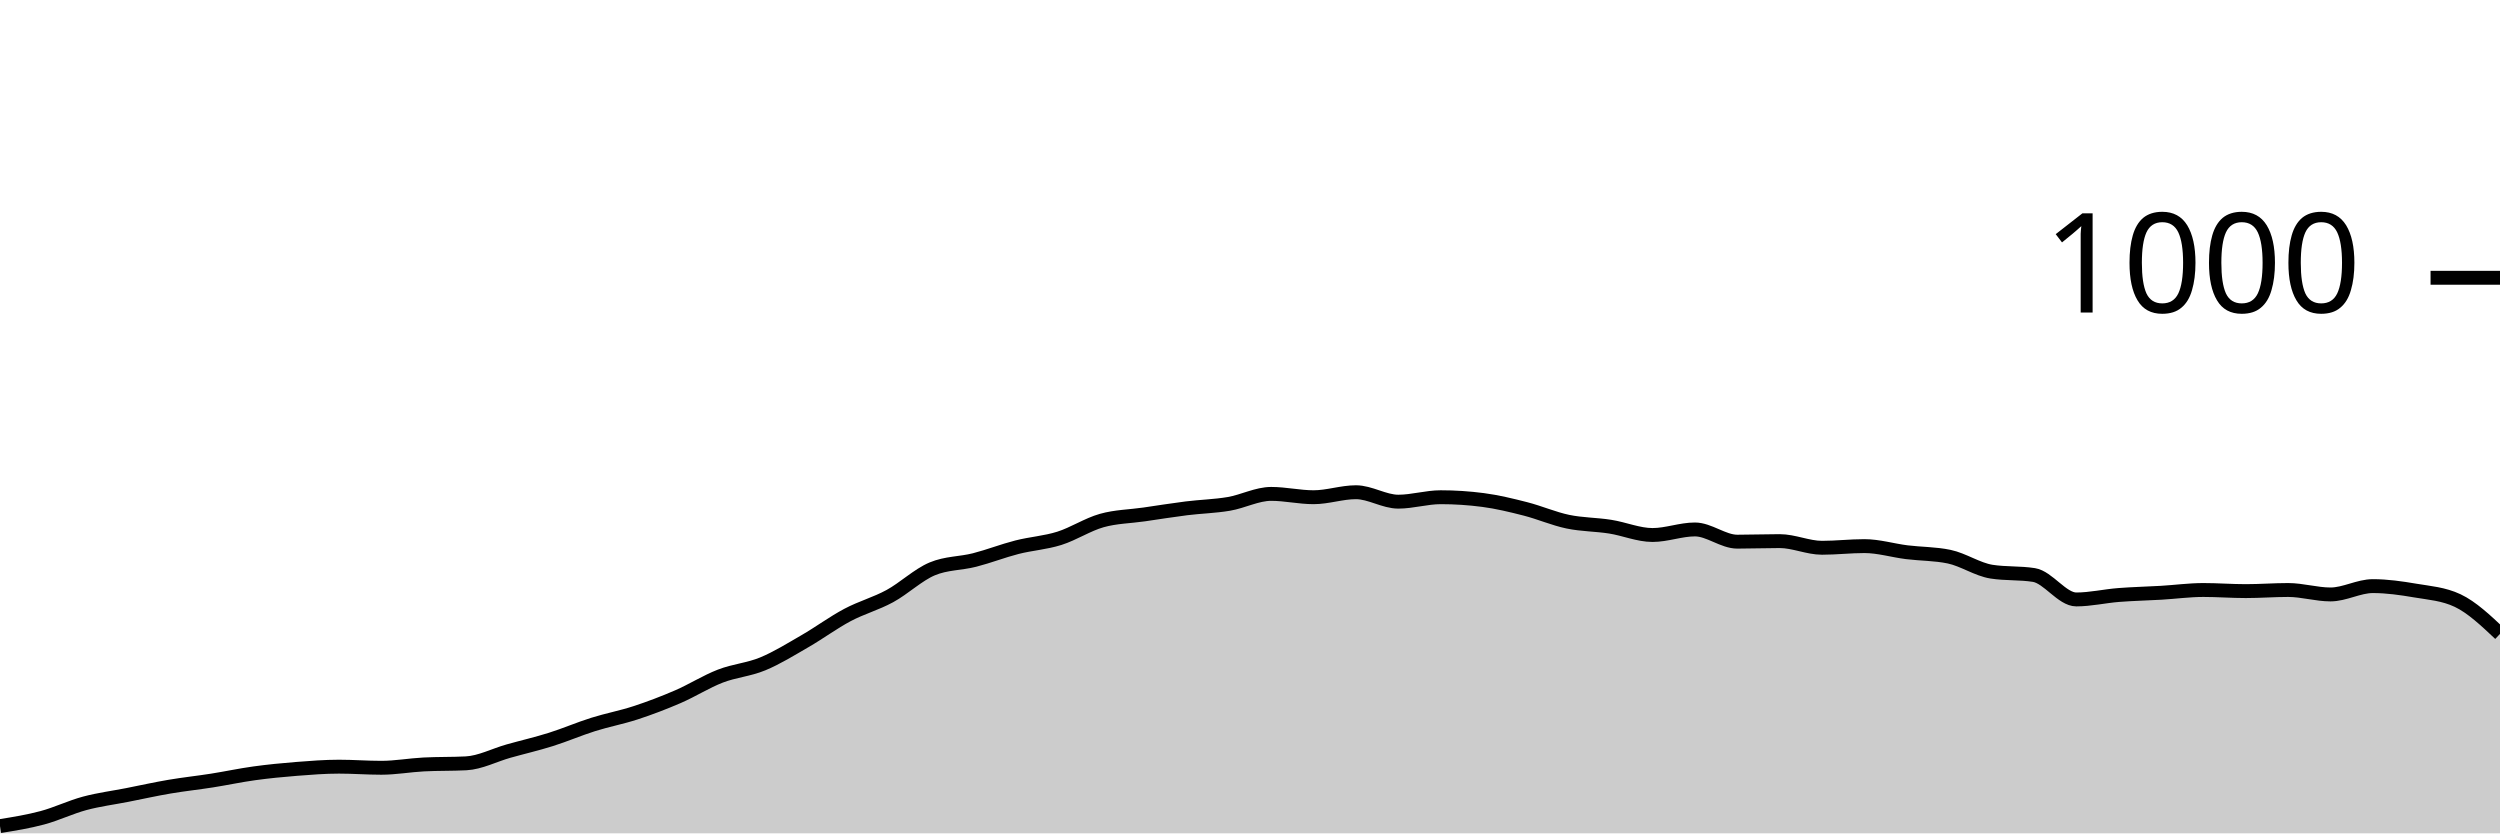
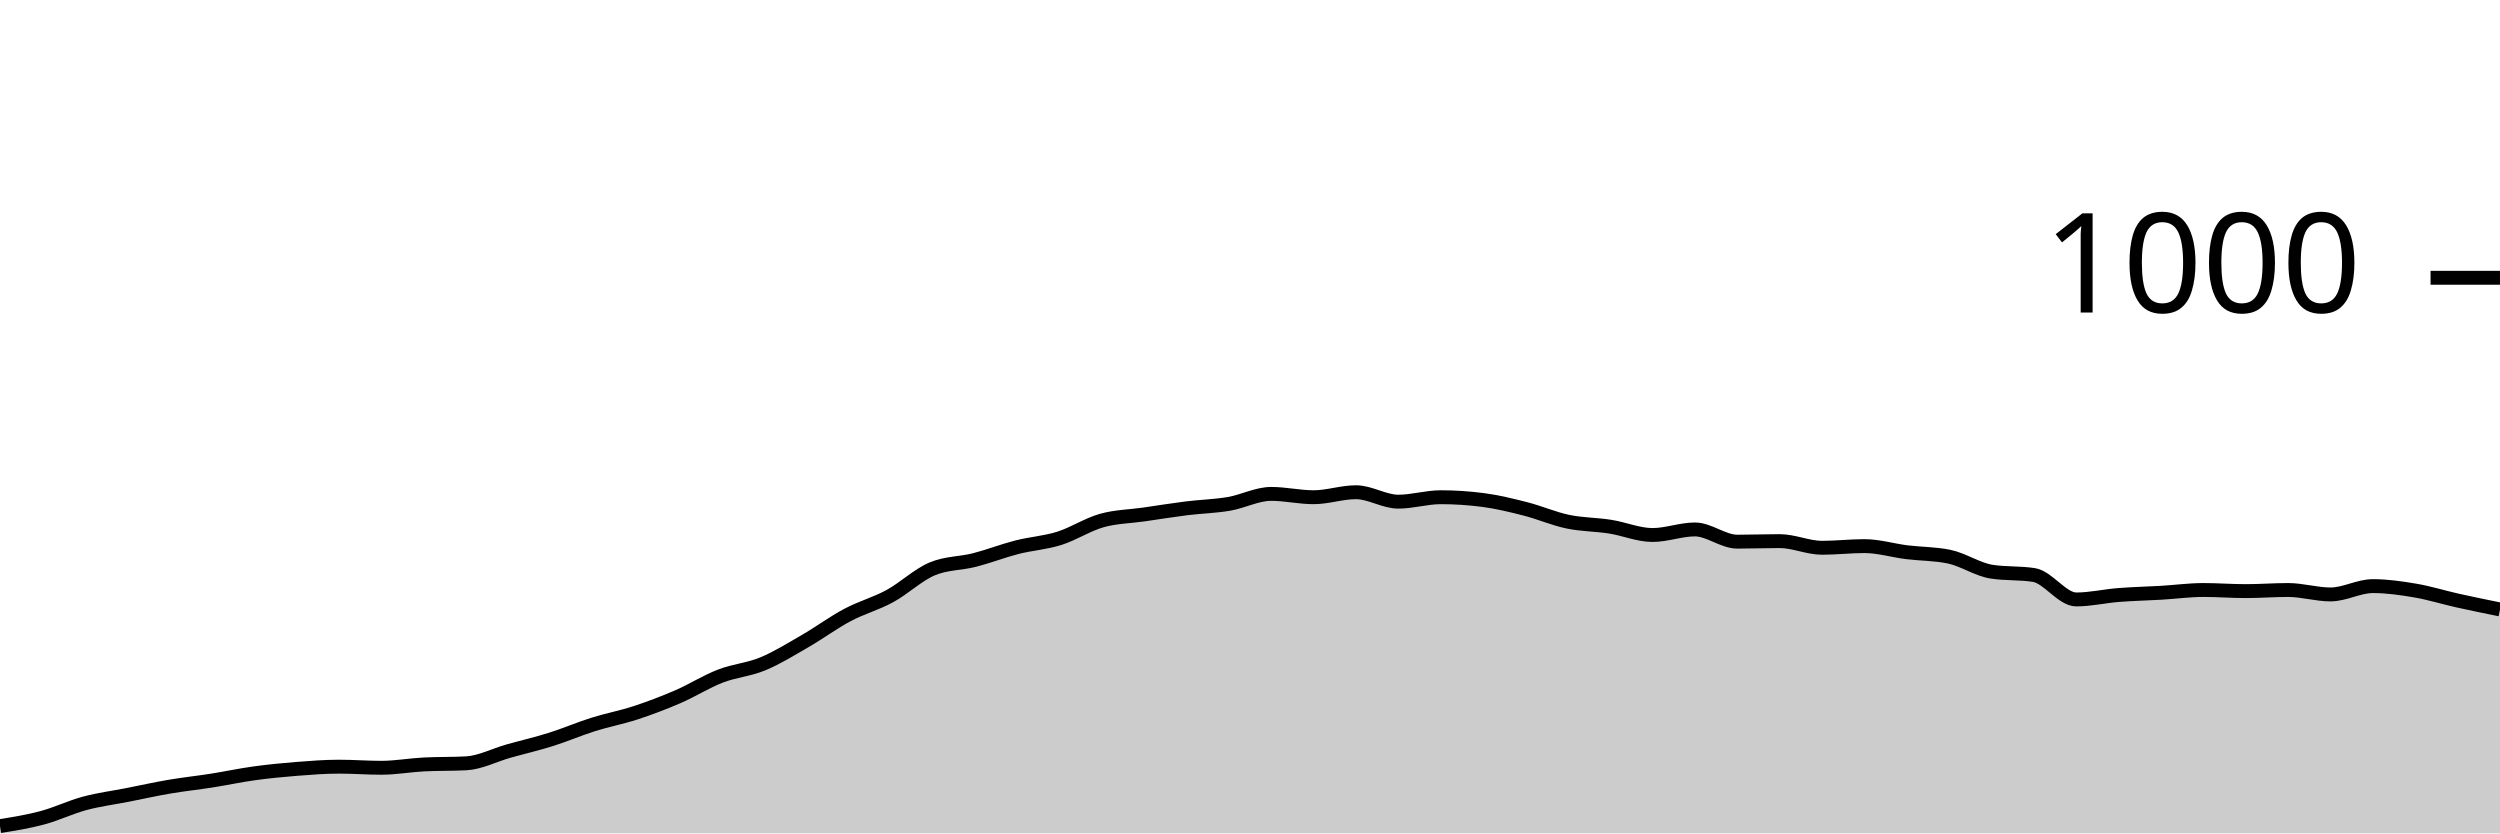
<svg xmlns="http://www.w3.org/2000/svg" viewBox="0 0 180 60">
  <g transform="translate(0,20)">
-     <path class="area" fill="rgba(0, 0, 0, 0.2)" d="M0,39.48C1.017,39.317,2.034,39.153,3.051,38.88C4.068,38.607,5.085,38.113,6.102,37.84C7.119,37.567,8.136,37.44,9.153,37.24C10.169,37.04,11.186,36.813,12.203,36.64C13.22,36.467,14.237,36.36,15.254,36.2C16.271,36.04,17.288,35.82,18.305,35.68C19.322,35.54,20.339,35.44,21.356,35.36C22.373,35.28,23.39,35.2,24.407,35.2C25.424,35.2,26.441,35.28,27.458,35.28C28.475,35.28,29.492,35.093,30.508,35.04C31.525,34.987,32.542,35.013,33.559,34.96C34.576,34.907,35.593,34.367,36.61,34.08C37.627,33.793,38.644,33.56,39.661,33.24C40.678,32.92,41.695,32.48,42.712,32.16C43.729,31.84,44.746,31.653,45.763,31.32C46.78,30.987,47.797,30.6,48.814,30.16C49.831,29.72,50.847,29.073,51.864,28.68C52.881,28.287,53.898,28.22,54.915,27.8C55.932,27.38,56.949,26.747,57.966,26.16C58.983,25.573,60,24.82,61.017,24.28C62.034,23.74,63.051,23.473,64.068,22.92C65.085,22.367,66.102,21.387,67.119,20.96C68.136,20.533,69.153,20.58,70.169,20.32C71.186,20.06,72.203,19.66,73.22,19.4C74.237,19.14,75.254,19.08,76.271,18.76C77.288,18.44,78.305,17.767,79.322,17.48C80.339,17.193,81.356,17.187,82.373,17.04C83.39,16.893,84.407,16.727,85.424,16.6C86.441,16.473,87.458,16.453,88.475,16.28C89.492,16.107,90.508,15.56,91.525,15.56C92.542,15.56,93.559,15.8,94.576,15.8C95.593,15.8,96.61,15.44,97.627,15.44C98.644,15.44,99.661,16.12,100.678,16.12C101.695,16.12,102.712,15.8,103.729,15.8C104.746,15.8,105.763,15.867,106.78,16C107.797,16.133,108.814,16.38,109.831,16.64C110.847,16.9,111.864,17.347,112.881,17.56C113.898,17.773,114.915,17.76,115.932,17.92C116.949,18.08,117.966,18.52,118.983,18.52C120,18.52,121.017,18.12,122.034,18.12C123.051,18.12,124.068,19,125.085,19C126.102,19,127.119,18.96,128.136,18.96C129.153,18.96,130.169,19.44,131.186,19.44C132.203,19.44,133.22,19.32,134.237,19.32C135.254,19.32,136.271,19.633,137.288,19.76C138.305,19.887,139.322,19.867,140.339,20.08C141.356,20.293,142.373,21,143.39,21.16C144.407,21.32,145.424,21.24,146.441,21.4C147.458,21.56,148.475,23.16,149.492,23.16C150.508,23.16,151.525,22.92,152.542,22.84C153.559,22.76,154.576,22.74,155.593,22.68C156.61,22.62,157.627,22.48,158.644,22.48C159.661,22.48,160.678,22.56,161.695,22.56C162.712,22.56,163.729,22.48,164.746,22.48C165.763,22.48,166.78,22.8,167.797,22.8C168.814,22.8,169.831,22.2,170.847,22.2C171.864,22.2,172.881,22.347,173.898,22.52C174.915,22.693,175.932,22.76,176.949,23.24C177.966,23.72,178.983,24.68,180,25.64L180,40C178.983,40,177.966,40,176.949,40C175.932,40,174.915,40,173.898,40C172.881,40,171.864,40,170.847,40C169.831,40,168.814,40,167.797,40C166.78,40,165.763,40,164.746,40C163.729,40,162.712,40,161.695,40C160.678,40,159.661,40,158.644,40C157.627,40,156.61,40,155.593,40C154.576,40,153.559,40,152.542,40C151.525,40,150.508,40,149.492,40C148.475,40,147.458,40,146.441,40C145.424,40,144.407,40,143.39,40C142.373,40,141.356,40,140.339,40C139.322,40,138.305,40,137.288,40C136.271,40,135.254,40,134.237,40C133.22,40,132.203,40,131.186,40C130.169,40,129.153,40,128.136,40C127.119,40,126.102,40,125.085,40C124.068,40,123.051,40,122.034,40C121.017,40,120,40,118.983,40C117.966,40,116.949,40,115.932,40C114.915,40,113.898,40,112.881,40C111.864,40,110.847,40,109.831,40C108.814,40,107.797,40,106.78,40C105.763,40,104.746,40,103.729,40C102.712,40,101.695,40,100.678,40C99.661,40,98.644,40,97.627,40C96.61,40,95.593,40,94.576,40C93.559,40,92.542,40,91.525,40C90.508,40,89.492,40,88.475,40C87.458,40,86.441,40,85.424,40C84.407,40,83.39,40,82.373,40C81.356,40,80.339,40,79.322,40C78.305,40,77.288,40,76.271,40C75.254,40,74.237,40,73.22,40C72.203,40,71.186,40,70.169,40C69.153,40,68.136,40,67.119,40C66.102,40,65.085,40,64.068,40C63.051,40,62.034,40,61.017,40C60,40,58.983,40,57.966,40C56.949,40,55.932,40,54.915,40C53.898,40,52.881,40,51.864,40C50.847,40,49.831,40,48.814,40C47.797,40,46.78,40,45.763,40C44.746,40,43.729,40,42.712,40C41.695,40,40.678,40,39.661,40C38.644,40,37.627,40,36.61,40C35.593,40,34.576,40,33.559,40C32.542,40,31.525,40,30.508,40C29.492,40,28.475,40,27.458,40C26.441,40,25.424,40,24.407,40C23.39,40,22.373,40,21.356,40C20.339,40,19.322,40,18.305,40C17.288,40,16.271,40,15.254,40C14.237,40,13.22,40,12.203,40C11.186,40,10.169,40,9.153,40C8.136,40,7.119,40,6.102,40C5.085,40,4.068,40,3.051,40C2.034,40,1.017,40,0,40Z" />
-     <path class="line" stroke="black" fill="none" d="M0,39.48C1.017,39.317,2.034,39.153,3.051,38.88C4.068,38.607,5.085,38.113,6.102,37.84C7.119,37.567,8.136,37.44,9.153,37.24C10.169,37.04,11.186,36.813,12.203,36.64C13.22,36.467,14.237,36.36,15.254,36.2C16.271,36.04,17.288,35.82,18.305,35.68C19.322,35.54,20.339,35.44,21.356,35.36C22.373,35.28,23.39,35.2,24.407,35.2C25.424,35.2,26.441,35.28,27.458,35.28C28.475,35.28,29.492,35.093,30.508,35.04C31.525,34.987,32.542,35.013,33.559,34.96C34.576,34.907,35.593,34.367,36.61,34.08C37.627,33.793,38.644,33.56,39.661,33.24C40.678,32.92,41.695,32.48,42.712,32.16C43.729,31.84,44.746,31.653,45.763,31.32C46.78,30.987,47.797,30.6,48.814,30.16C49.831,29.72,50.847,29.073,51.864,28.68C52.881,28.287,53.898,28.22,54.915,27.8C55.932,27.38,56.949,26.747,57.966,26.16C58.983,25.573,60,24.82,61.017,24.28C62.034,23.74,63.051,23.473,64.068,22.92C65.085,22.367,66.102,21.387,67.119,20.96C68.136,20.533,69.153,20.58,70.169,20.32C71.186,20.06,72.203,19.66,73.22,19.4C74.237,19.14,75.254,19.08,76.271,18.76C77.288,18.44,78.305,17.767,79.322,17.48C80.339,17.193,81.356,17.187,82.373,17.04C83.39,16.893,84.407,16.727,85.424,16.6C86.441,16.473,87.458,16.453,88.475,16.28C89.492,16.107,90.508,15.56,91.525,15.56C92.542,15.56,93.559,15.8,94.576,15.8C95.593,15.8,96.61,15.44,97.627,15.44C98.644,15.44,99.661,16.12,100.678,16.12C101.695,16.12,102.712,15.8,103.729,15.8C104.746,15.8,105.763,15.867,106.78,16C107.797,16.133,108.814,16.38,109.831,16.64C110.847,16.9,111.864,17.347,112.881,17.56C113.898,17.773,114.915,17.76,115.932,17.92C116.949,18.08,117.966,18.52,118.983,18.52C120,18.52,121.017,18.12,122.034,18.12C123.051,18.12,124.068,19,125.085,19C126.102,19,127.119,18.96,128.136,18.96C129.153,18.96,130.169,19.44,131.186,19.44C132.203,19.44,133.22,19.32,134.237,19.32C135.254,19.32,136.271,19.633,137.288,19.76C138.305,19.887,139.322,19.867,140.339,20.08C141.356,20.293,142.373,21,143.39,21.16C144.407,21.32,145.424,21.24,146.441,21.4C147.458,21.56,148.475,23.16,149.492,23.16C150.508,23.16,151.525,22.92,152.542,22.84C153.559,22.76,154.576,22.74,155.593,22.68C156.61,22.62,157.627,22.48,158.644,22.48C159.661,22.48,160.678,22.56,161.695,22.56C162.712,22.56,163.729,22.48,164.746,22.48C165.763,22.48,166.78,22.8,167.797,22.8C168.814,22.8,169.831,22.2,170.847,22.2C171.864,22.2,172.881,22.347,173.898,22.52C174.915,22.693,175.932,22.76,176.949,23.24C177.966,23.72,178.983,24.68,180,25.64" />
+     <path class="area" fill="rgba(0, 0, 0, 0.2)" d="M0,39.48C1.017,39.317,2.034,39.153,3.051,38.88C4.068,38.607,5.085,38.113,6.102,37.84C7.119,37.567,8.136,37.44,9.153,37.24C10.169,37.04,11.186,36.813,12.203,36.64C13.22,36.467,14.237,36.36,15.254,36.2C16.271,36.04,17.288,35.82,18.305,35.68C19.322,35.54,20.339,35.44,21.356,35.36C22.373,35.28,23.39,35.2,24.407,35.2C25.424,35.2,26.441,35.28,27.458,35.28C28.475,35.28,29.492,35.093,30.508,35.04C31.525,34.987,32.542,35.013,33.559,34.96C34.576,34.907,35.593,34.367,36.61,34.08C37.627,33.793,38.644,33.56,39.661,33.24C40.678,32.92,41.695,32.48,42.712,32.16C43.729,31.84,44.746,31.653,45.763,31.32C46.78,30.987,47.797,30.6,48.814,30.16C49.831,29.72,50.847,29.073,51.864,28.68C52.881,28.287,53.898,28.22,54.915,27.8C55.932,27.38,56.949,26.747,57.966,26.16C58.983,25.573,60,24.82,61.017,24.28C62.034,23.74,63.051,23.473,64.068,22.92C65.085,22.367,66.102,21.387,67.119,20.96C68.136,20.533,69.153,20.58,70.169,20.32C71.186,20.06,72.203,19.66,73.22,19.4C74.237,19.14,75.254,19.08,76.271,18.76C77.288,18.44,78.305,17.767,79.322,17.48C80.339,17.193,81.356,17.187,82.373,17.04C83.39,16.893,84.407,16.727,85.424,16.6C86.441,16.473,87.458,16.453,88.475,16.28C89.492,16.107,90.508,15.56,91.525,15.56C92.542,15.56,93.559,15.8,94.576,15.8C95.593,15.8,96.61,15.44,97.627,15.44C98.644,15.44,99.661,16.12,100.678,16.12C101.695,16.12,102.712,15.8,103.729,15.8C104.746,15.8,105.763,15.867,106.78,16C107.797,16.133,108.814,16.38,109.831,16.64C110.847,16.9,111.864,17.347,112.881,17.56C113.898,17.773,114.915,17.76,115.932,17.92C116.949,18.08,117.966,18.52,118.983,18.52C120,18.52,121.017,18.12,122.034,18.12C123.051,18.12,124.068,19,125.085,19C126.102,19,127.119,18.96,128.136,18.96C129.153,18.96,130.169,19.44,131.186,19.44C132.203,19.44,133.22,19.32,134.237,19.32C135.254,19.32,136.271,19.633,137.288,19.76C138.305,19.887,139.322,19.867,140.339,20.08C141.356,20.293,142.373,21,143.39,21.16C144.407,21.32,145.424,21.24,146.441,21.4C147.458,21.56,148.475,23.16,149.492,23.16C150.508,23.16,151.525,22.92,152.542,22.84C153.559,22.76,154.576,22.74,155.593,22.68C156.61,22.62,157.627,22.48,158.644,22.48C159.661,22.48,160.678,22.56,161.695,22.56C162.712,22.56,163.729,22.48,164.746,22.48C165.763,22.48,166.78,22.8,167.797,22.8C168.814,22.8,169.831,22.2,170.847,22.2C171.864,22.2,172.881,22.347,173.898,22.52C174.915,22.693,175.932,23.013,176.949,23.24C177.966,23.467,178.983,23.673,180,23.88L180,40C178.983,40,177.966,40,176.949,40C175.932,40,174.915,40,173.898,40C172.881,40,171.864,40,170.847,40C169.831,40,168.814,40,167.797,40C166.78,40,165.763,40,164.746,40C163.729,40,162.712,40,161.695,40C160.678,40,159.661,40,158.644,40C157.627,40,156.61,40,155.593,40C154.576,40,153.559,40,152.542,40C151.525,40,150.508,40,149.492,40C148.475,40,147.458,40,146.441,40C145.424,40,144.407,40,143.39,40C142.373,40,141.356,40,140.339,40C139.322,40,138.305,40,137.288,40C136.271,40,135.254,40,134.237,40C133.22,40,132.203,40,131.186,40C130.169,40,129.153,40,128.136,40C127.119,40,126.102,40,125.085,40C124.068,40,123.051,40,122.034,40C121.017,40,120,40,118.983,40C117.966,40,116.949,40,115.932,40C114.915,40,113.898,40,112.881,40C111.864,40,110.847,40,109.831,40C108.814,40,107.797,40,106.78,40C105.763,40,104.746,40,103.729,40C102.712,40,101.695,40,100.678,40C99.661,40,98.644,40,97.627,40C96.61,40,95.593,40,94.576,40C93.559,40,92.542,40,91.525,40C90.508,40,89.492,40,88.475,40C87.458,40,86.441,40,85.424,40C84.407,40,83.39,40,82.373,40C81.356,40,80.339,40,79.322,40C78.305,40,77.288,40,76.271,40C75.254,40,74.237,40,73.22,40C72.203,40,71.186,40,70.169,40C69.153,40,68.136,40,67.119,40C66.102,40,65.085,40,64.068,40C63.051,40,62.034,40,61.017,40C60,40,58.983,40,57.966,40C56.949,40,55.932,40,54.915,40C53.898,40,52.881,40,51.864,40C50.847,40,49.831,40,48.814,40C47.797,40,46.78,40,45.763,40C44.746,40,43.729,40,42.712,40C41.695,40,40.678,40,39.661,40C38.644,40,37.627,40,36.61,40C35.593,40,34.576,40,33.559,40C32.542,40,31.525,40,30.508,40C29.492,40,28.475,40,27.458,40C26.441,40,25.424,40,24.407,40C23.39,40,22.373,40,21.356,40C20.339,40,19.322,40,18.305,40C17.288,40,16.271,40,15.254,40C14.237,40,13.22,40,12.203,40C11.186,40,10.169,40,9.153,40C8.136,40,7.119,40,6.102,40C5.085,40,4.068,40,3.051,40C2.034,40,1.017,40,0,40Z" />
+     <path class="line" stroke="black" fill="none" d="M0,39.48C1.017,39.317,2.034,39.153,3.051,38.88C4.068,38.607,5.085,38.113,6.102,37.84C7.119,37.567,8.136,37.44,9.153,37.24C10.169,37.04,11.186,36.813,12.203,36.64C13.22,36.467,14.237,36.36,15.254,36.2C16.271,36.04,17.288,35.82,18.305,35.68C19.322,35.54,20.339,35.44,21.356,35.36C22.373,35.28,23.39,35.2,24.407,35.2C25.424,35.2,26.441,35.28,27.458,35.28C28.475,35.28,29.492,35.093,30.508,35.04C31.525,34.987,32.542,35.013,33.559,34.96C34.576,34.907,35.593,34.367,36.61,34.08C37.627,33.793,38.644,33.56,39.661,33.24C40.678,32.92,41.695,32.48,42.712,32.16C43.729,31.84,44.746,31.653,45.763,31.32C46.78,30.987,47.797,30.6,48.814,30.16C49.831,29.72,50.847,29.073,51.864,28.68C52.881,28.287,53.898,28.22,54.915,27.8C55.932,27.38,56.949,26.747,57.966,26.16C58.983,25.573,60,24.82,61.017,24.28C62.034,23.74,63.051,23.473,64.068,22.92C65.085,22.367,66.102,21.387,67.119,20.96C68.136,20.533,69.153,20.58,70.169,20.32C71.186,20.06,72.203,19.66,73.22,19.4C74.237,19.14,75.254,19.08,76.271,18.76C77.288,18.44,78.305,17.767,79.322,17.48C80.339,17.193,81.356,17.187,82.373,17.04C83.39,16.893,84.407,16.727,85.424,16.6C86.441,16.473,87.458,16.453,88.475,16.28C89.492,16.107,90.508,15.56,91.525,15.56C92.542,15.56,93.559,15.8,94.576,15.8C95.593,15.8,96.61,15.44,97.627,15.44C98.644,15.44,99.661,16.12,100.678,16.12C101.695,16.12,102.712,15.8,103.729,15.8C104.746,15.8,105.763,15.867,106.78,16C107.797,16.133,108.814,16.38,109.831,16.64C110.847,16.9,111.864,17.347,112.881,17.56C113.898,17.773,114.915,17.76,115.932,17.92C116.949,18.08,117.966,18.52,118.983,18.52C120,18.52,121.017,18.12,122.034,18.12C123.051,18.12,124.068,19,125.085,19C126.102,19,127.119,18.96,128.136,18.96C129.153,18.96,130.169,19.44,131.186,19.44C132.203,19.44,133.22,19.32,134.237,19.32C135.254,19.32,136.271,19.633,137.288,19.76C138.305,19.887,139.322,19.867,140.339,20.08C141.356,20.293,142.373,21,143.39,21.16C144.407,21.32,145.424,21.24,146.441,21.4C147.458,21.56,148.475,23.16,149.492,23.16C150.508,23.16,151.525,22.92,152.542,22.84C153.559,22.76,154.576,22.74,155.593,22.68C156.61,22.62,157.627,22.48,158.644,22.48C159.661,22.48,160.678,22.56,161.695,22.56C162.712,22.56,163.729,22.48,164.746,22.48C165.763,22.48,166.78,22.8,167.797,22.8C168.814,22.8,169.831,22.2,170.847,22.2C171.864,22.2,172.881,22.347,173.898,22.52C174.915,22.693,175.932,23.013,176.949,23.24C177.966,23.467,178.983,23.673,180,23.88" />
    <path class="axis-ceiling" stroke-width="1" stroke="black" fill="none" d="M175,0L180,0" />
    <text class="axis-ceiling-label" font-family="sans-serif" text-anchor="end" font-size="10px" x="170" y="2.5">1000</text>
  </g>
</svg>
